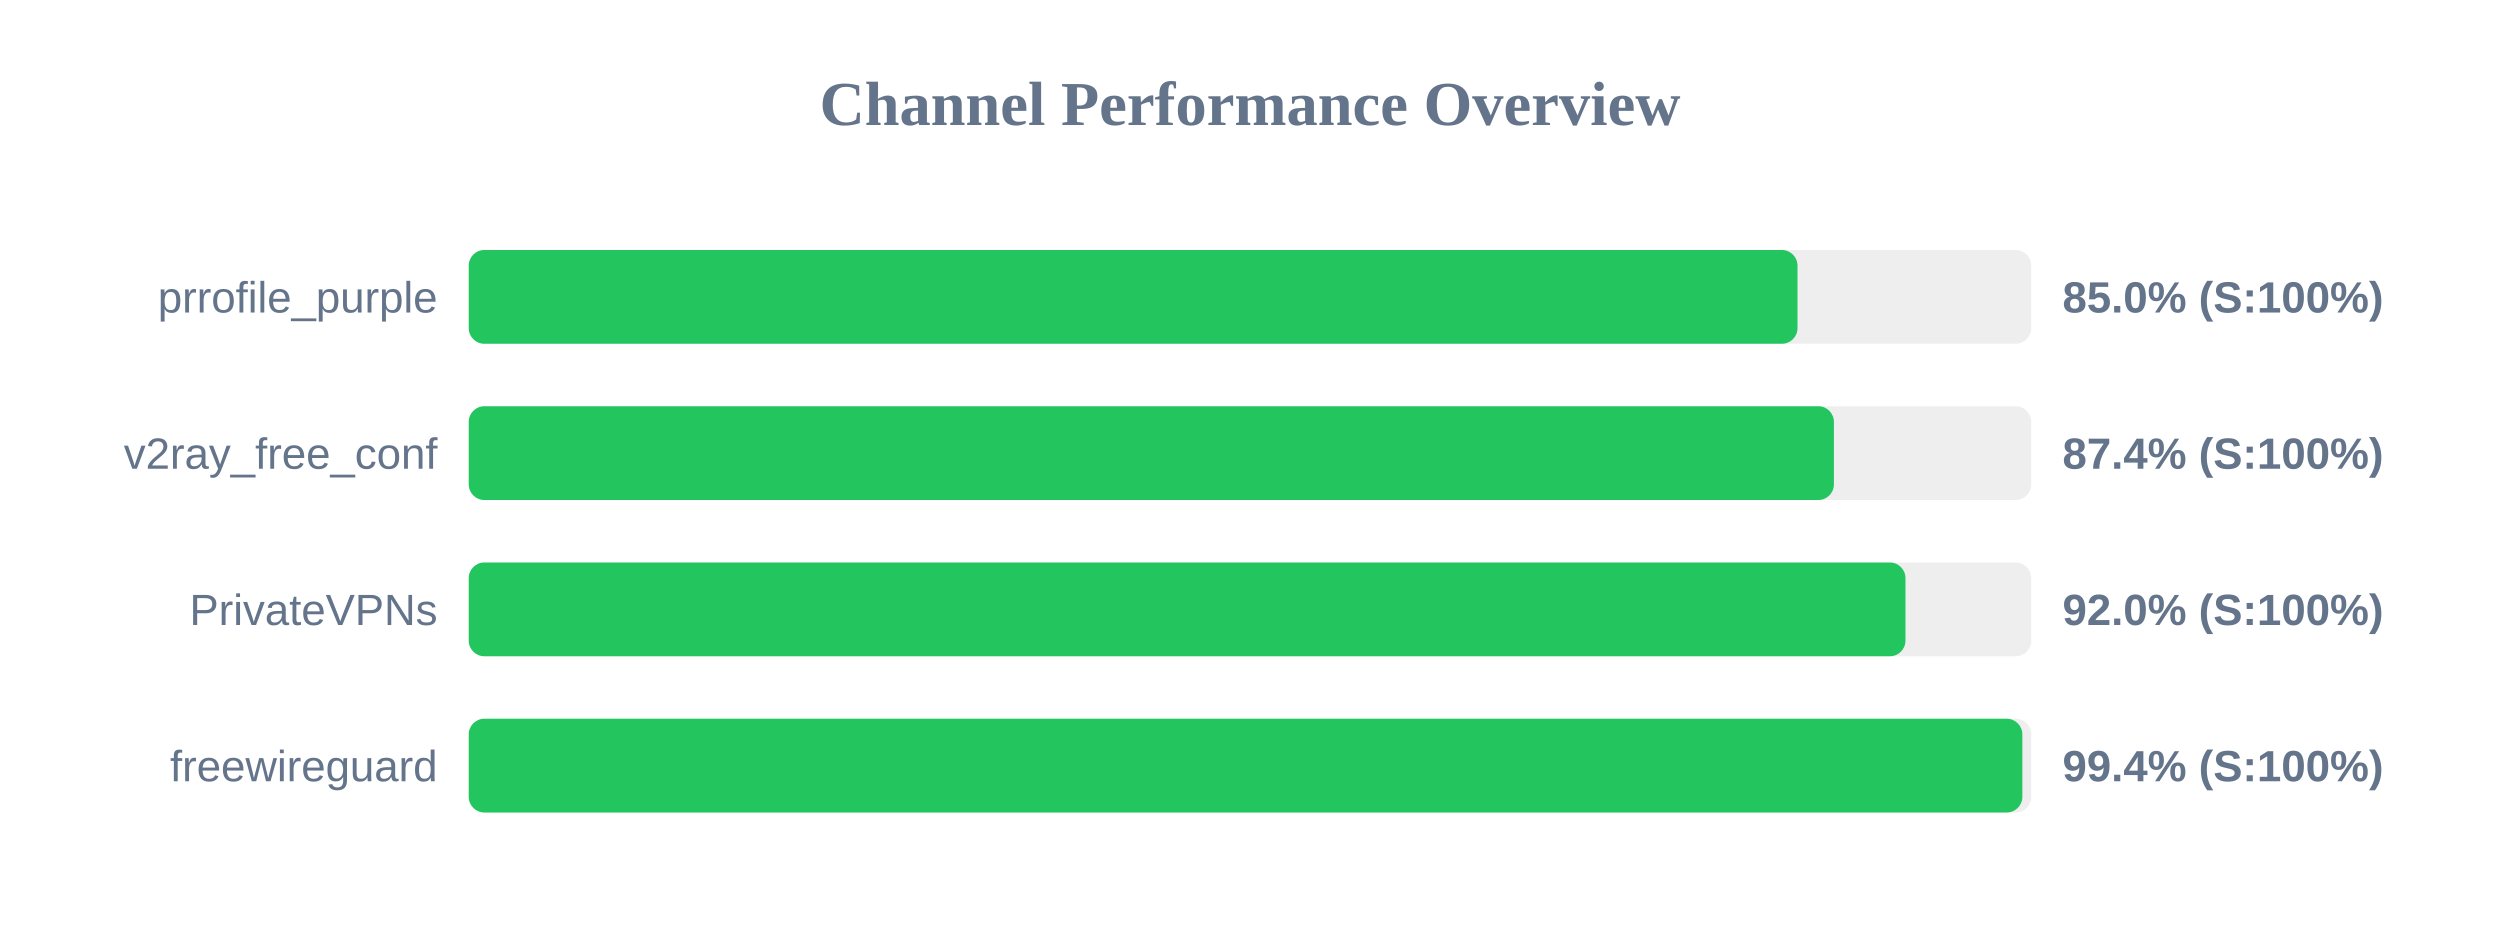
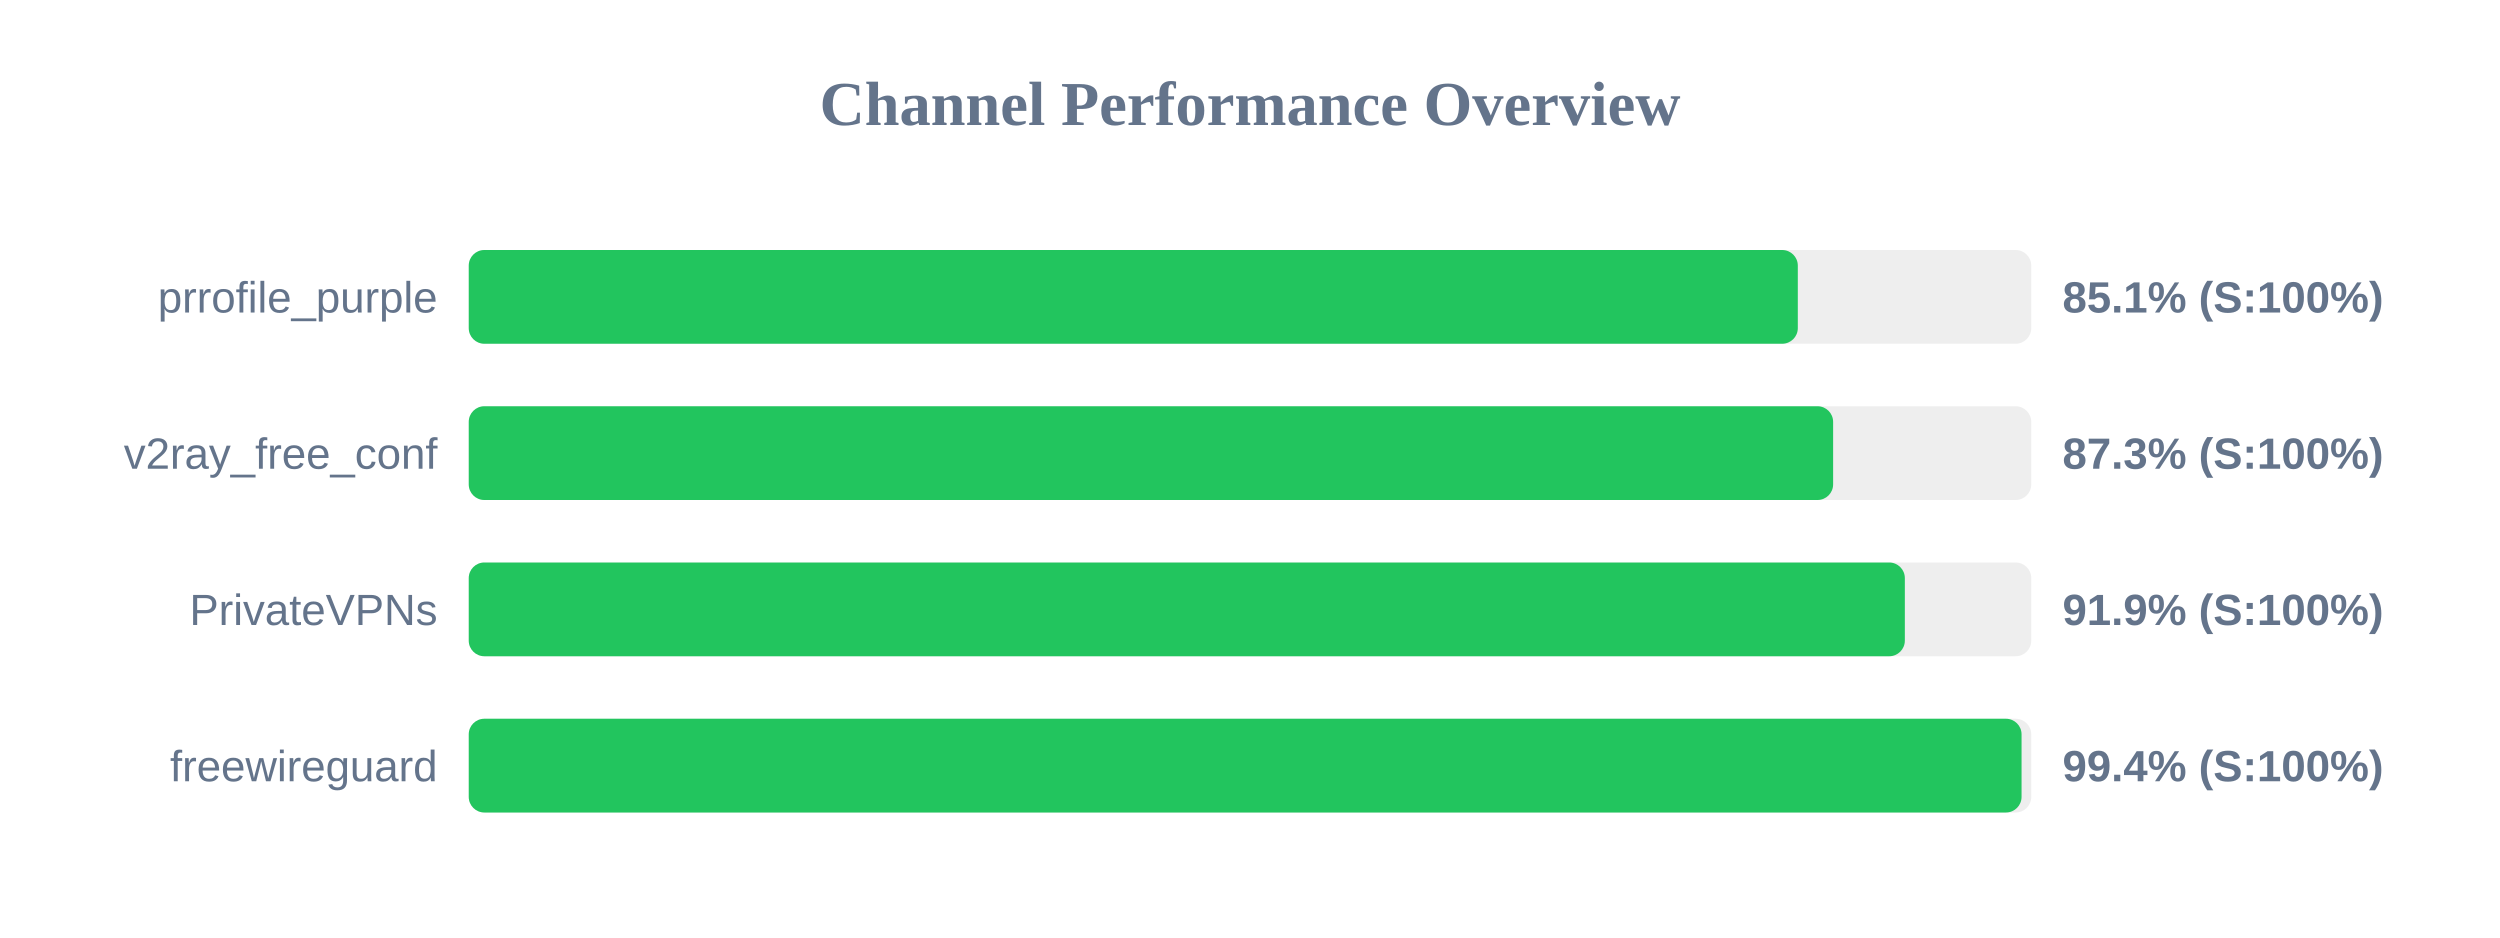
<svg xmlns="http://www.w3.org/2000/svg" width="800" height="300" version="1.1">
  <style>
        .row { font: 14px Arial; fill: #64748b; }
        .score { font: bold 14px Arial; fill: #64748b; }
    </style>
  <text x="400" y="40" text-anchor="middle" font-size="20px" font-weight="bold" fill="#64748b">Channel Performance Overview</text>
  <rect x="150" y="80" width="500" height="30" fill="#eee" rx="5" />
-   <rect x="150" y="80" width="425.2" height="30" fill="#22c55e" rx="5" />
+   <rect x="150" y="80" width="425.3" height="30" fill="#22c55e" rx="5" />
  <text x="140" y="100" text-anchor="end" class="row">prrofile_purple</text>
-   <text x="660" y="100" text-anchor="start" class="score">85.0% (S:100%)</text>
+   <text x="660" y="100" text-anchor="start" class="score">85.1% (S:100%)</text>
  <rect x="150" y="130" width="500" height="30" fill="#eee" rx="5" />
-   <rect x="150" y="130" width="436.85" height="30" fill="#22c55e" rx="5" />
+   <rect x="150" y="130" width="436.6" height="30" fill="#22c55e" rx="5" />
  <text x="140" y="150" text-anchor="end" class="row">v2ray_free_conf</text>
-   <text x="660" y="150" text-anchor="start" class="score">87.4% (S:100%)</text>
+   <text x="660" y="150" text-anchor="start" class="score">87.3% (S:100%)</text>
  <rect x="150" y="180" width="500" height="30" fill="#eee" rx="5" />
-   <rect x="150" y="180" width="459.75" height="30" fill="#22c55e" rx="5" />
+   <rect x="150" y="180" width="459.55" height="30" fill="#22c55e" rx="5" />
  <text x="140" y="200" text-anchor="end" class="row">PrivateVPNs</text>
-   <text x="660" y="200" text-anchor="start" class="score">92.0% (S:100%)</text>
+   <text x="660" y="200" text-anchor="start" class="score">91.9% (S:100%)</text>
  <rect x="150" y="230" width="500" height="30" fill="#eee" rx="5" />
-   <rect x="150" y="230" width="497.15" height="30" fill="#22c55e" rx="5" />
+   <rect x="150" y="230" width="496.9" height="30" fill="#22c55e" rx="5" />
  <text x="140" y="250" text-anchor="end" class="row">freewireguard</text>
  <text x="660" y="250" text-anchor="start" class="score">99.4% (S:100%)</text>
</svg>
